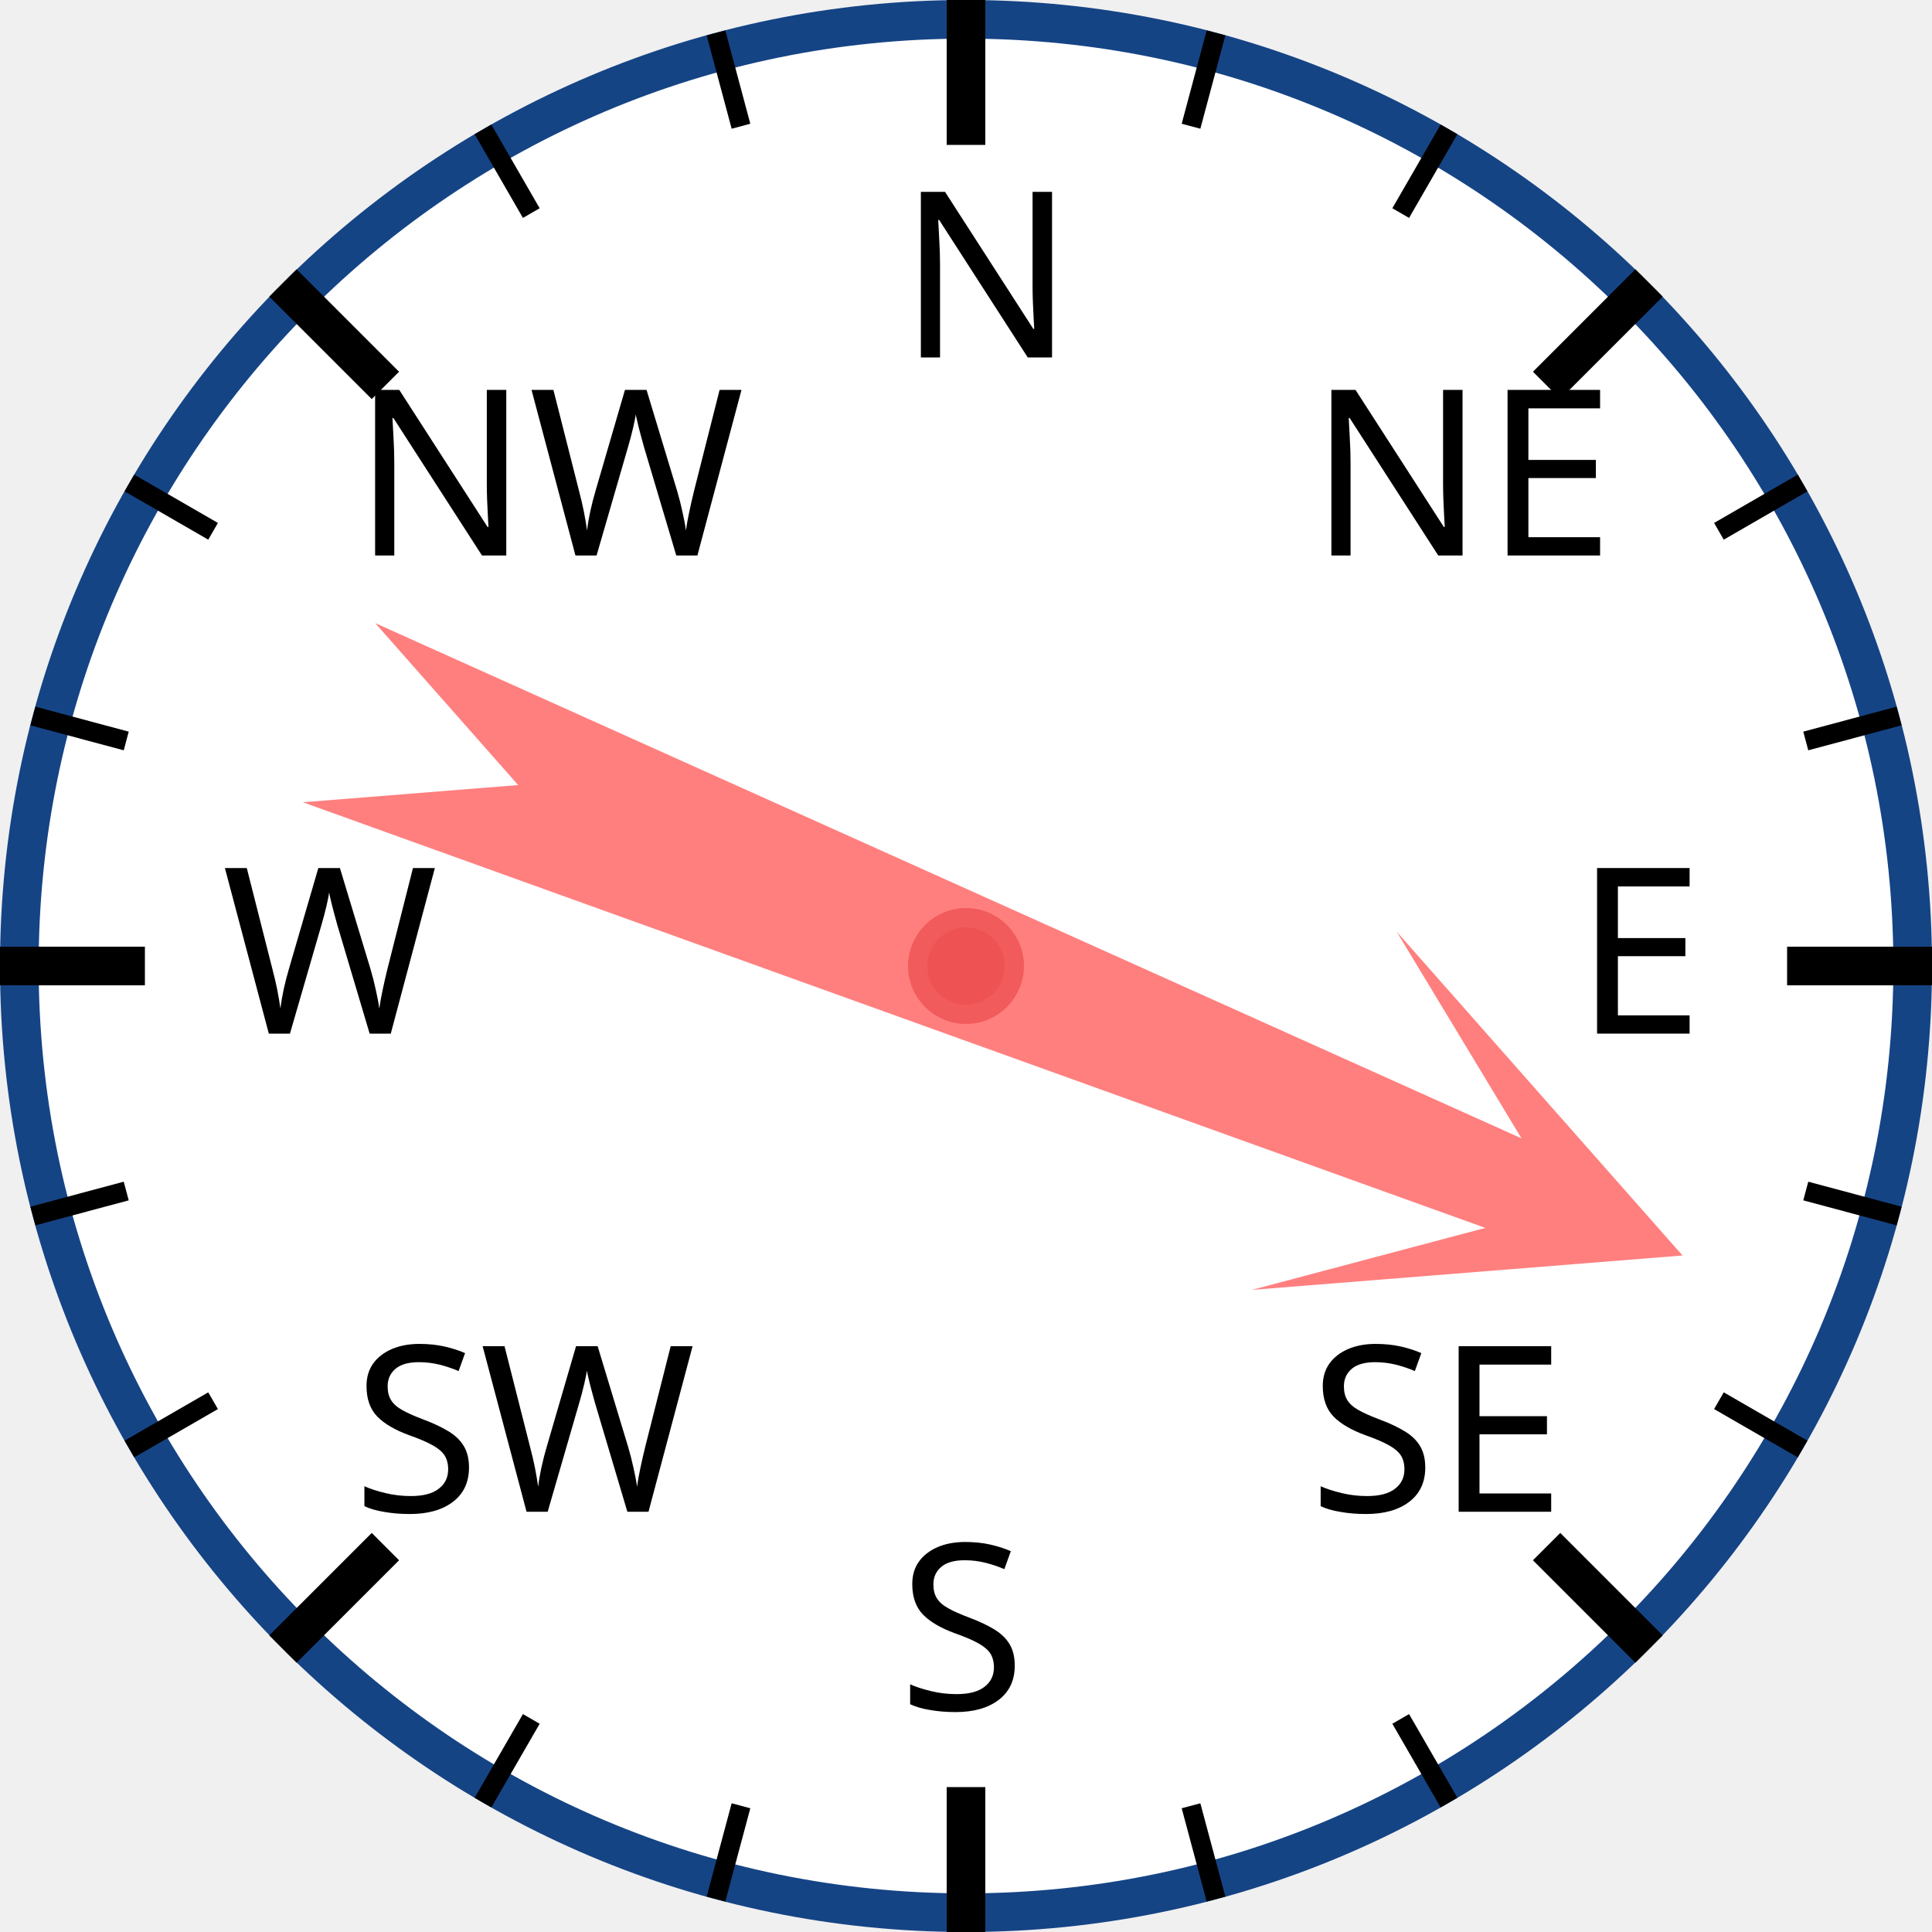
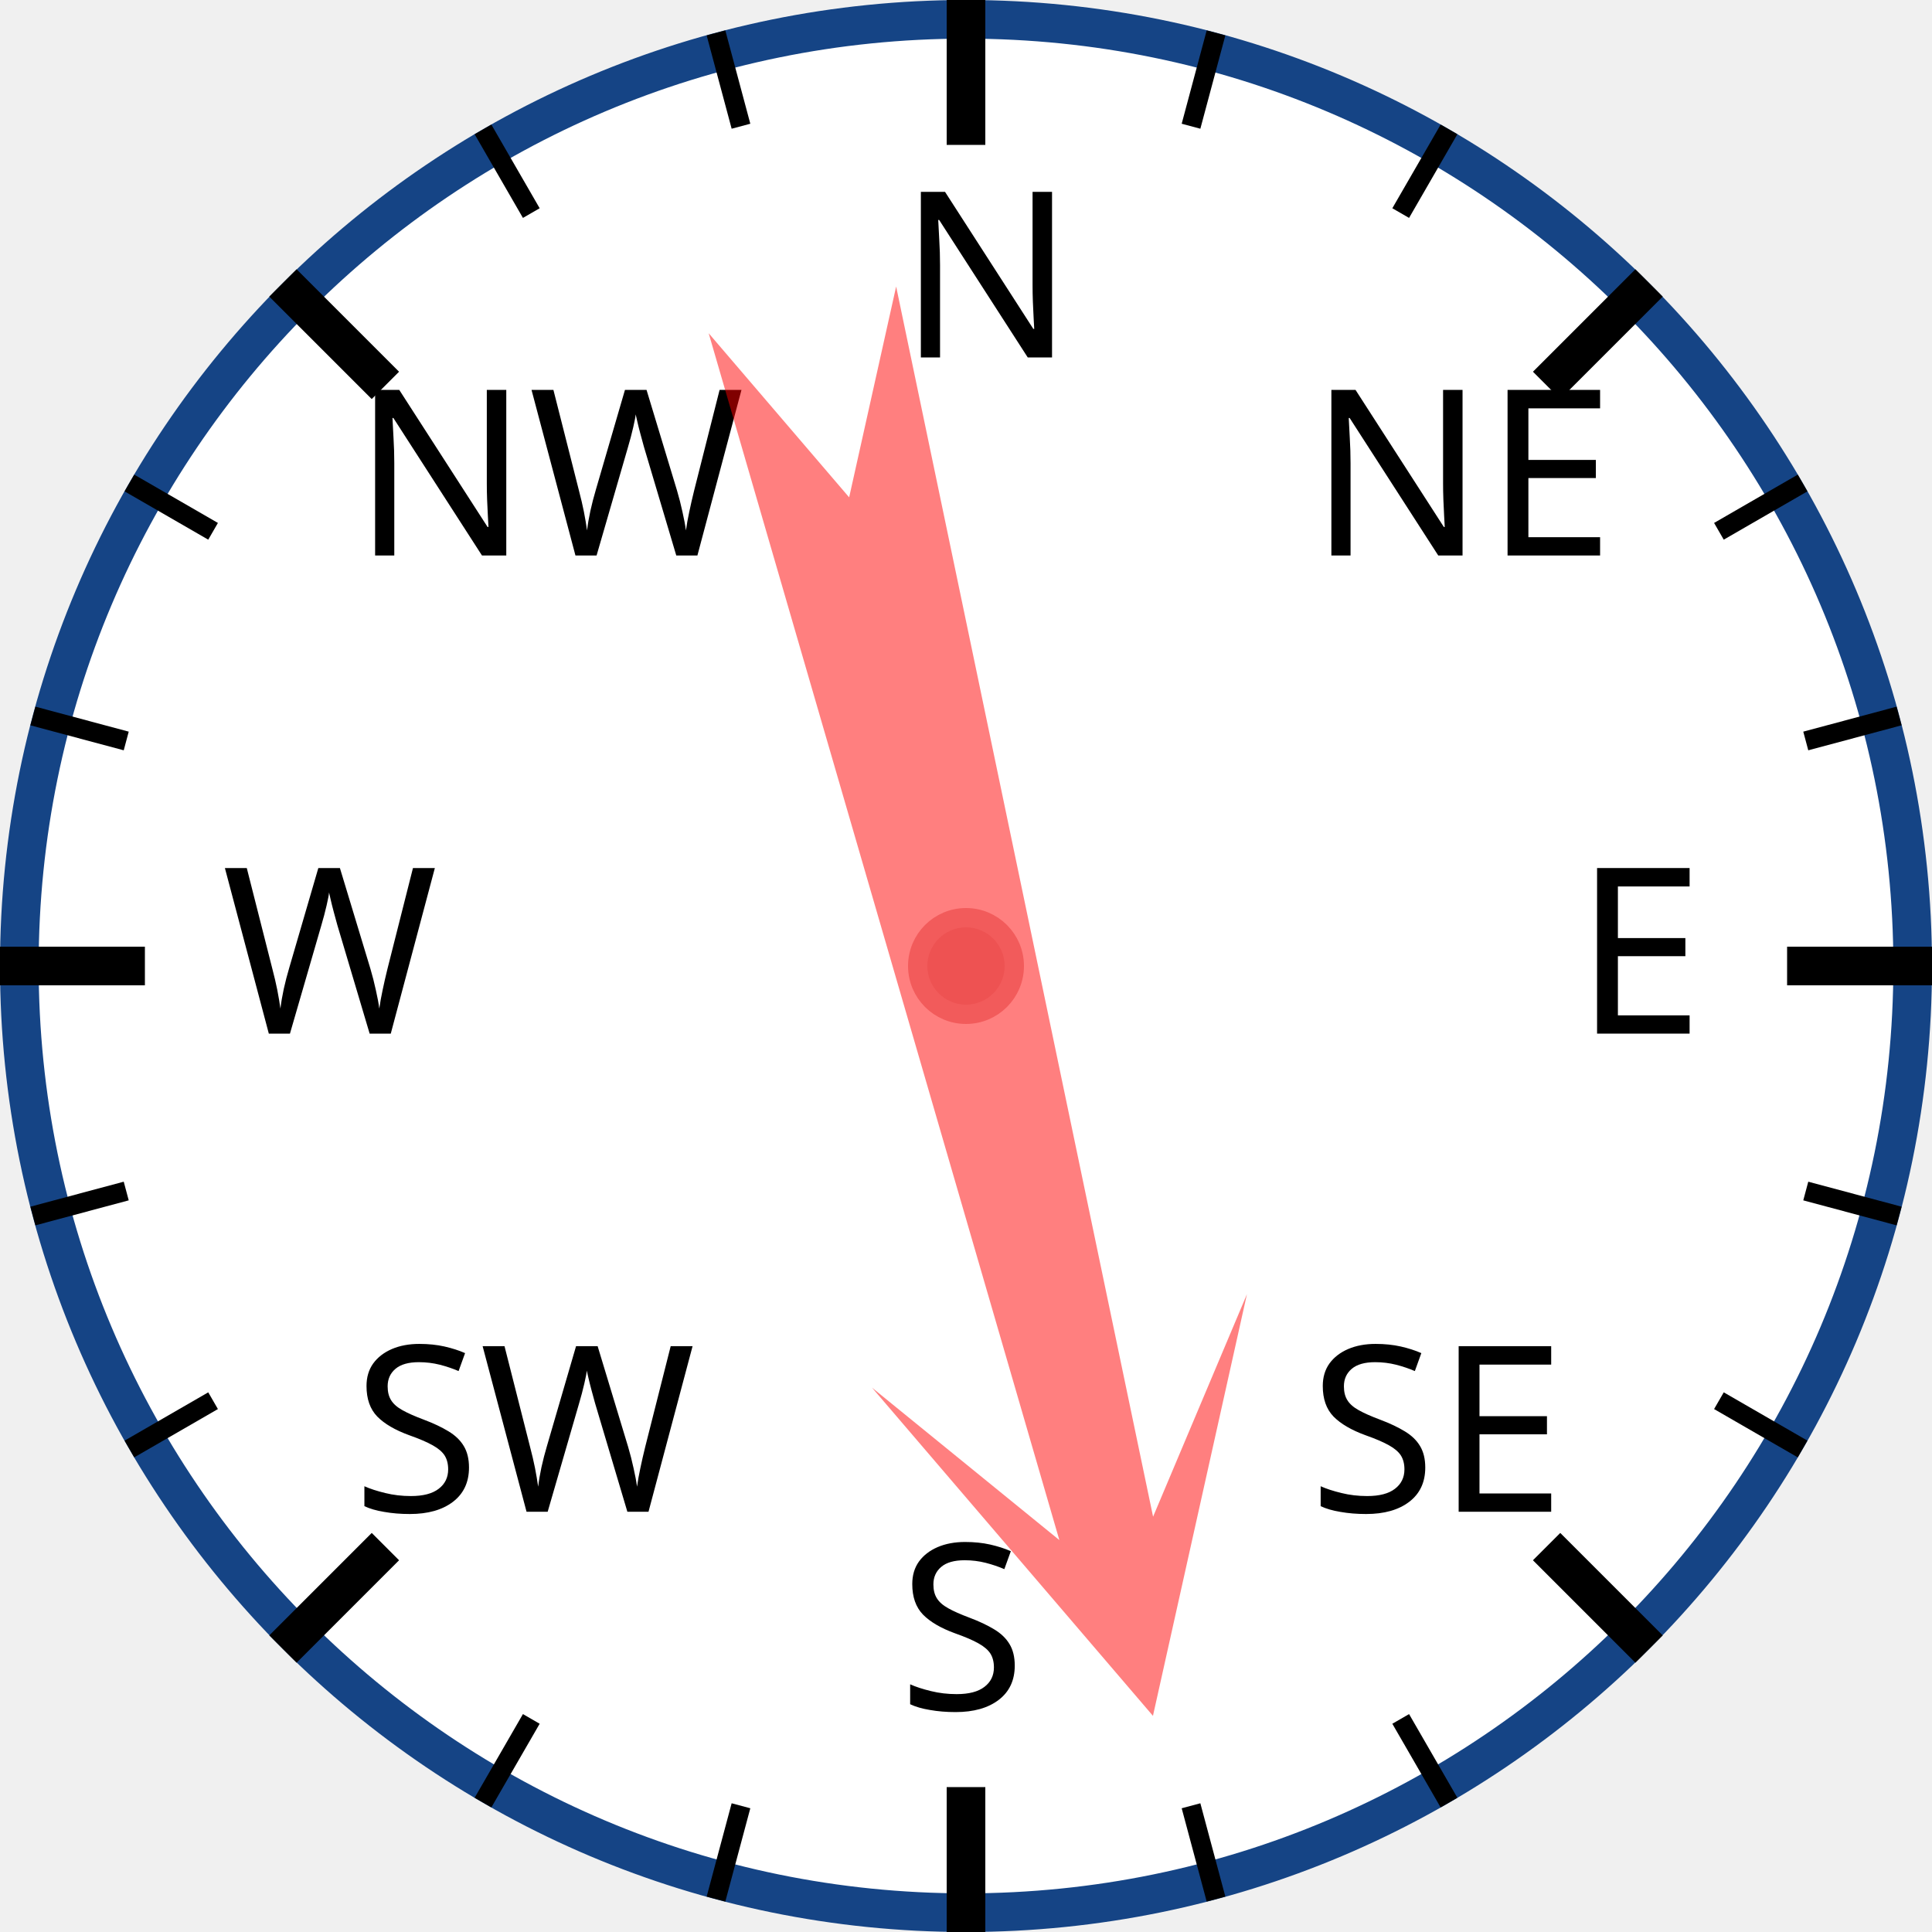
<svg xmlns="http://www.w3.org/2000/svg" width="120px" height="120px" viewBox="0 0 200 200">
  <circle cx="100" cy="100" r="98" style="fill: white; stroke: #154485; stroke-width: 4;" />
  <text x="93.0" y="37.0" style="font-family: sans-serif; font-size: 18pt;">N</text>
  <line x1="100.0" y1="0.0" x2="100.0" y2="15.0" style="stroke: black; stroke-width: 4;" />
  <line x1="74.118" y1="3.407" x2="76.706" y2="13.067" style="stroke: black; stroke-width: 2;" />
  <line x1="50" y1="13.397" x2="55" y2="22.058" style="stroke: black; stroke-width: 2;" />
  <text x="36.503" y="57.503" style="font-family: sans-serif; font-size: 18pt;">NW</text>
  <line x1="29.289" y1="29.289" x2="39.896" y2="39.896" style="stroke: black; stroke-width: 4;" />
  <line x1="13.397" y1="50" x2="22.058" y2="55" style="stroke: black; stroke-width: 2;" />
  <line x1="3.407" y1="74.118" x2="13.067" y2="76.706" style="stroke: black; stroke-width: 2;" />
  <text x="23.0" y="107.0" style="font-family: sans-serif; font-size: 18pt;">W</text>
  <line x1="0.0" y1="100.0" x2="15.0" y2="100.0" style="stroke: black; stroke-width: 4;" />
  <line x1="3.407" y1="125.882" x2="13.067" y2="123.294" style="stroke: black; stroke-width: 2;" />
  <line x1="13.397" y1="150" x2="22.058" y2="145" style="stroke: black; stroke-width: 2;" />
  <text x="36.503" y="156.497" style="font-family: sans-serif; font-size: 18pt;">SW</text>
  <line x1="29.289" y1="170.711" x2="39.896" y2="160.104" style="stroke: black; stroke-width: 4;" />
  <line x1="50" y1="186.603" x2="55" y2="177.942" style="stroke: black; stroke-width: 2;" />
  <line x1="74.118" y1="196.593" x2="76.706" y2="186.933" style="stroke: black; stroke-width: 2;" />
  <text x="93" y="177.0" style="font-family: sans-serif; font-size: 18pt;">S</text>
  <line x1="100" y1="200.0" x2="100" y2="185.0" style="stroke: black; stroke-width: 4;" />
  <line x1="125.882" y1="196.593" x2="123.294" y2="186.933" style="stroke: black; stroke-width: 2;" />
  <line x1="150.0" y1="186.603" x2="145.0" y2="177.942" style="stroke: black; stroke-width: 2;" />
  <text x="135.497" y="156.497" style="font-family: sans-serif; font-size: 18pt;">SE</text>
  <line x1="170.711" y1="170.711" x2="160.104" y2="160.104" style="stroke: black; stroke-width: 4;" />
  <line x1="186.603" y1="150" x2="177.942" y2="145" style="stroke: black; stroke-width: 2;" />
  <line x1="196.593" y1="125.882" x2="186.933" y2="123.294" style="stroke: black; stroke-width: 2;" />
  <text x="163.0" y="107" style="font-family: sans-serif; font-size: 18pt;">E</text>
  <line x1="200.0" y1="100" x2="185.0" y2="100" style="stroke: black; stroke-width: 4;" />
  <line x1="196.593" y1="74.118" x2="186.933" y2="76.706" style="stroke: black; stroke-width: 2;" />
  <line x1="186.603" y1="50" x2="177.942" y2="55" style="stroke: black; stroke-width: 2;" />
  <text x="135.497" y="57.503" style="font-family: sans-serif; font-size: 18pt;">NE</text>
  <line x1="170.711" y1="29.289" x2="160.104" y2="39.896" style="stroke: black; stroke-width: 4;" />
  <line x1="150" y1="13.397" x2="145" y2="22.058" style="stroke: black; stroke-width: 2;" />
  <line x1="125.882" y1="3.407" x2="123.294" y2="13.067" style="stroke: black; stroke-width: 2;" />
-   <polygon points="100 20 120 60 105 40 110 170 100 150 90 170 95 40 80 60" style="fill: red; fill-opacity: 0.5;" transform="rotate(112,100,100)" />
+   <polygon points="100 20 120 60 105 40 110 170 100 150 90 170 95 40 80 60" style="fill: red; fill-opacity: 0.5;" transform="rotate(166,100,100)" />
  <circle cx="100" cy="100" r="5" style="fill: #EE5252; stroke: #F25B5B; stroke-width: 2;" />
</svg>
